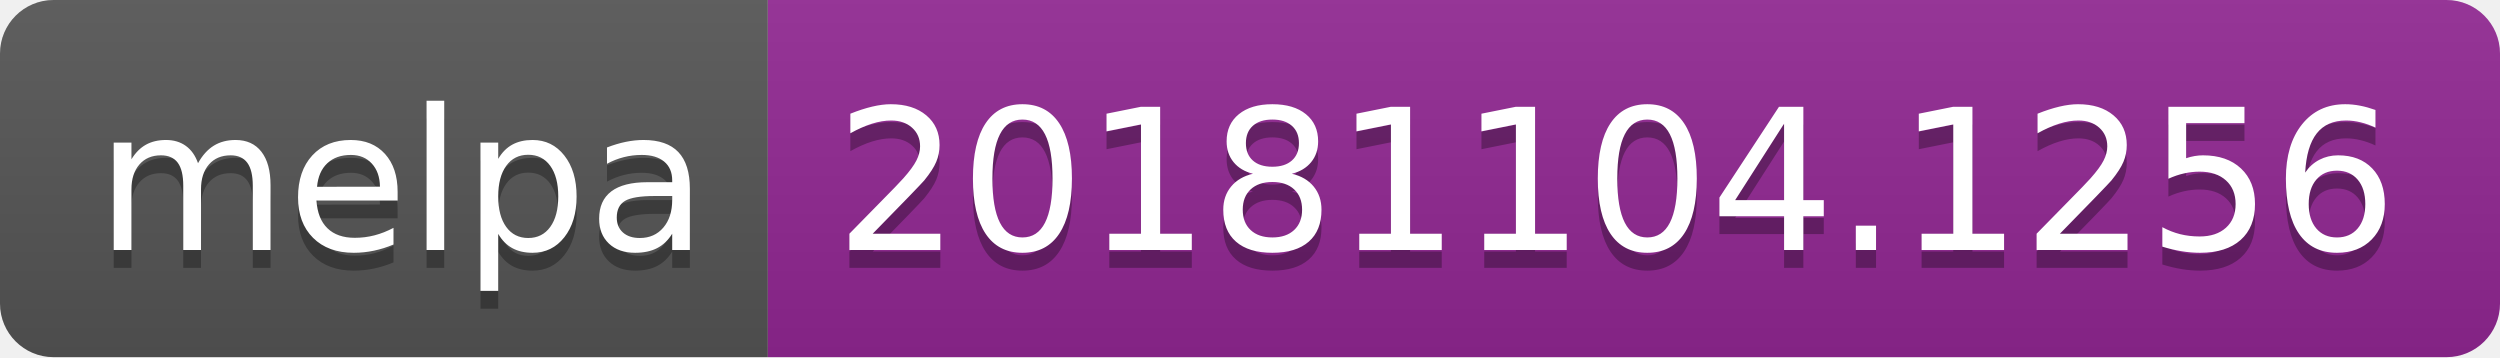
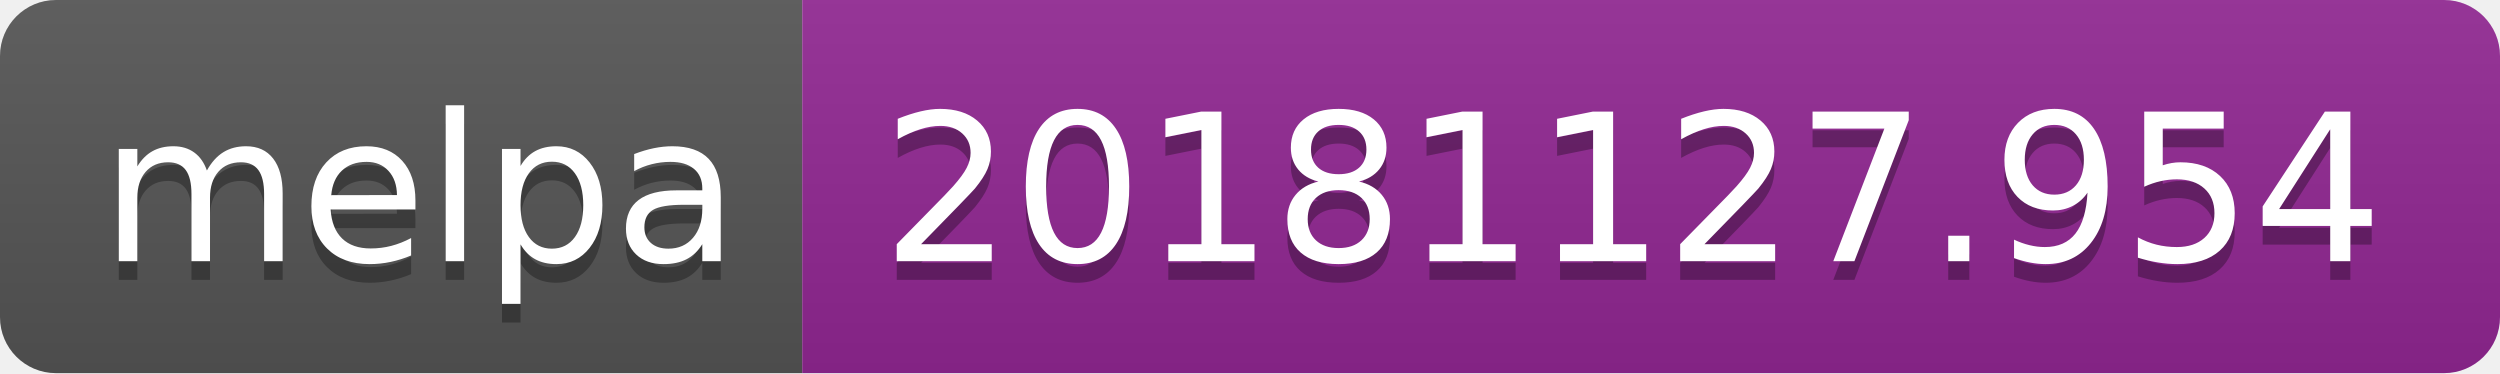
- <svg xmlns="http://www.w3.org/2000/svg" width="140" height="20">
+ <svg xmlns="http://www.w3.org/2000/svg" width="134" height="20">
  <linearGradient id="b" x2="0" y2="100%">
    <stop offset="0" stop-color="#bbb" stop-opacity=".1" />
    <stop offset="1" stop-opacity=".1" />
  </linearGradient>
  <clipPath id="a">
-     <rect width="140" height="20" rx="3" fill="#fff" />
+     <rect width="134" height="20" rx="3" fill="#fff" />
  </clipPath>
  <g clip-path="url(#a)">
    <path fill="#555" d="M0 0h43v20H0z" />
-     <path fill="#922793" d="M43 0h97v20H43z" />
-     <path fill="url(#b)" d="M0 0h140v20H0z" />
+     <path fill="#922793" d="M43 0h91v20H43z" />
+     <path fill="url(#b)" d="M0 0h134v20H0z" />
  </g>
  <g fill="#fff" text-anchor="middle" font-family="DejaVu Sans,Verdana,Geneva,sans-serif" font-size="110">
    <text x="225" y="150" fill="#010101" fill-opacity=".3" transform="scale(.1)" textLength="330">melpa</text>
    <text x="225" y="140" transform="scale(.1)" textLength="330">melpa</text>
-     <text x="905" y="150" fill="#010101" fill-opacity=".3" transform="scale(.1)" textLength="870">20181104.1256</text>
-     <text x="905" y="140" transform="scale(.1)" textLength="870">20181104.1256</text>
+     <text x="875" y="150" fill="#010101" fill-opacity=".3" transform="scale(.1)" textLength="810">20181127.954</text>
+     <text x="875" y="140" transform="scale(.1)" textLength="810">20181127.954</text>
  </g>
</svg>
